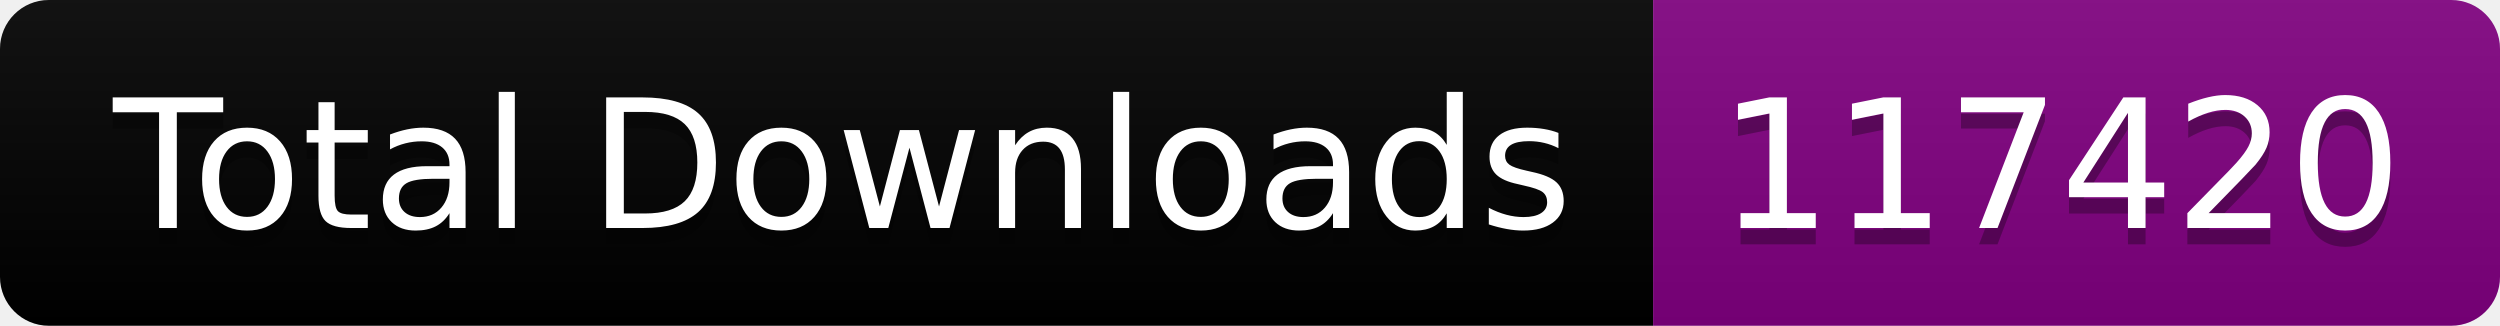
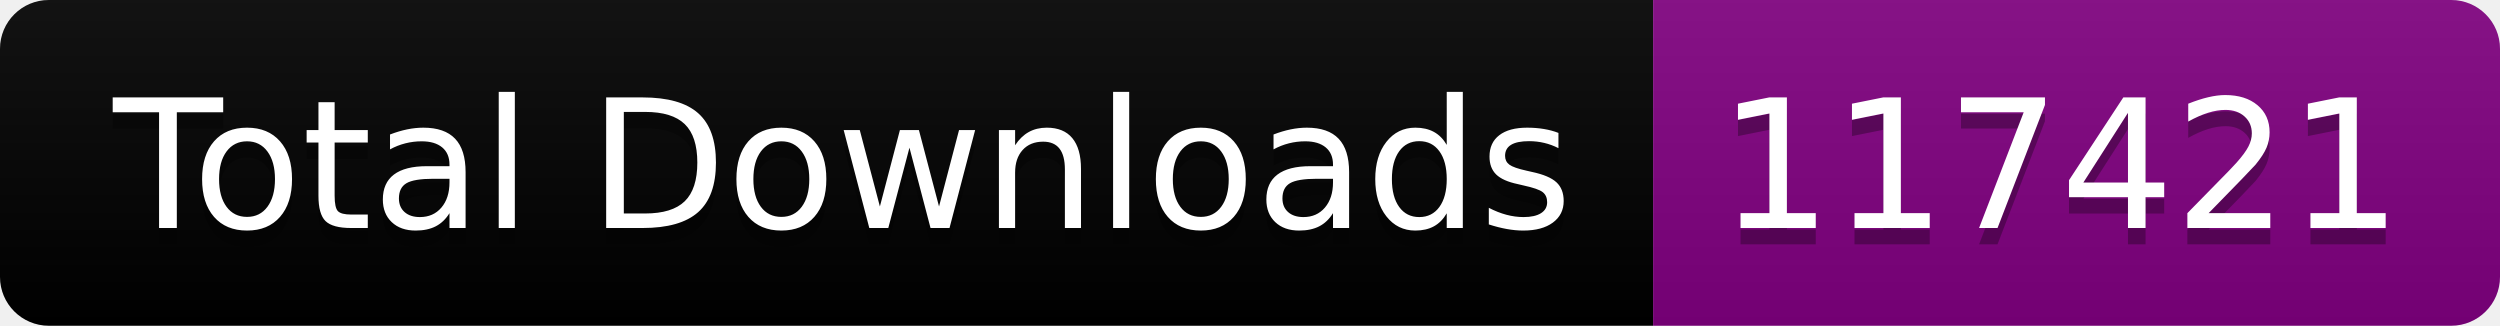
<svg xmlns="http://www.w3.org/2000/svg" width="153.5" height="20">
  <linearGradient id="smooth" x2="0" y2="100%">
    <stop offset="0" stop-color="#bbb" stop-opacity=".1" />
    <stop offset="1" stop-opacity=".1" />
  </linearGradient>
  <clipPath id="round">
    <rect width="153.5" height="20" rx="3" fill="#fff" />
  </clipPath>
  <g clip-path="url(#round)">
    <rect width="101.5" height="20" fill="black" />
    <rect x="101.5" width="52.0" height="20" fill="purple" />
    <rect width="153.5" height="20" fill="url(#smooth)" />
  </g>
  <g fill="#fff" text-anchor="middle" font-family="DejaVu Sans,Verdana,Geneva,sans-serif" font-size="110">
    <text x="517.5" y="150" fill="#010101" fill-opacity=".3" transform="scale(0.1)" textLength="915.0" lengthAdjust="spacing">Total Downloads</text>
    <text x="517.5" y="140" transform="scale(0.1)" textLength="915.0" lengthAdjust="spacing">Total Downloads</text>
-     <text x="1265.0" y="150" fill="#010101" fill-opacity=".3" transform="scale(0.1)" textLength="420.0" lengthAdjust="spacing">117420</text>
-     <text x="1265.0" y="140" transform="scale(0.1)" textLength="420.0" lengthAdjust="spacing">117420</text>
+     <text x="1265.0" y="150" fill="#010101" fill-opacity=".3" transform="scale(0.1)" textLength="420.0" lengthAdjust="spacing">117421</text>
+     <text x="1265.0" y="140" transform="scale(0.1)" textLength="420.0" lengthAdjust="spacing">117421</text>
  </g>
</svg>
